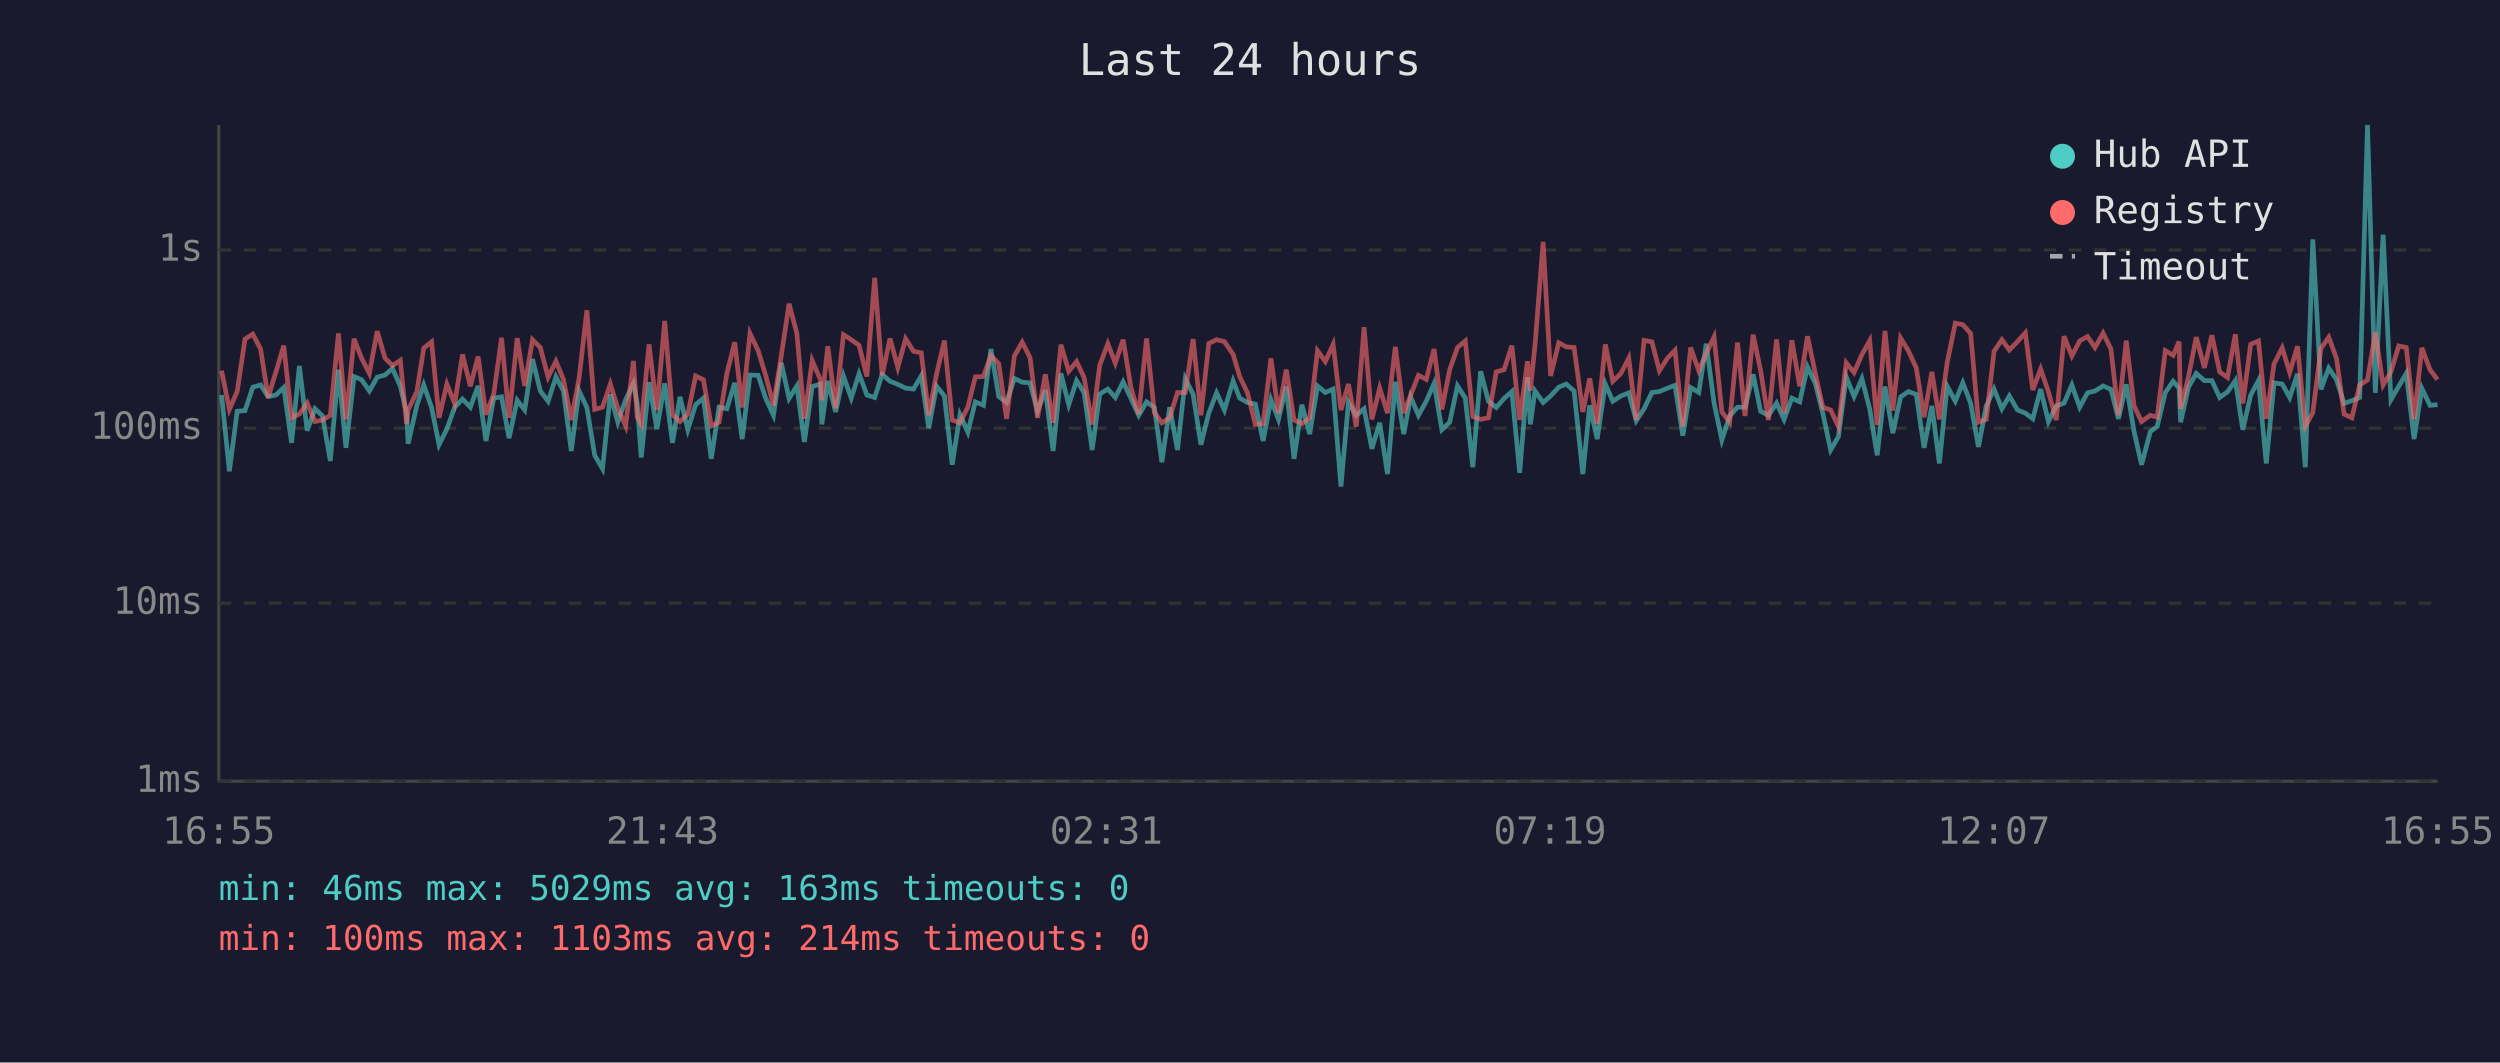
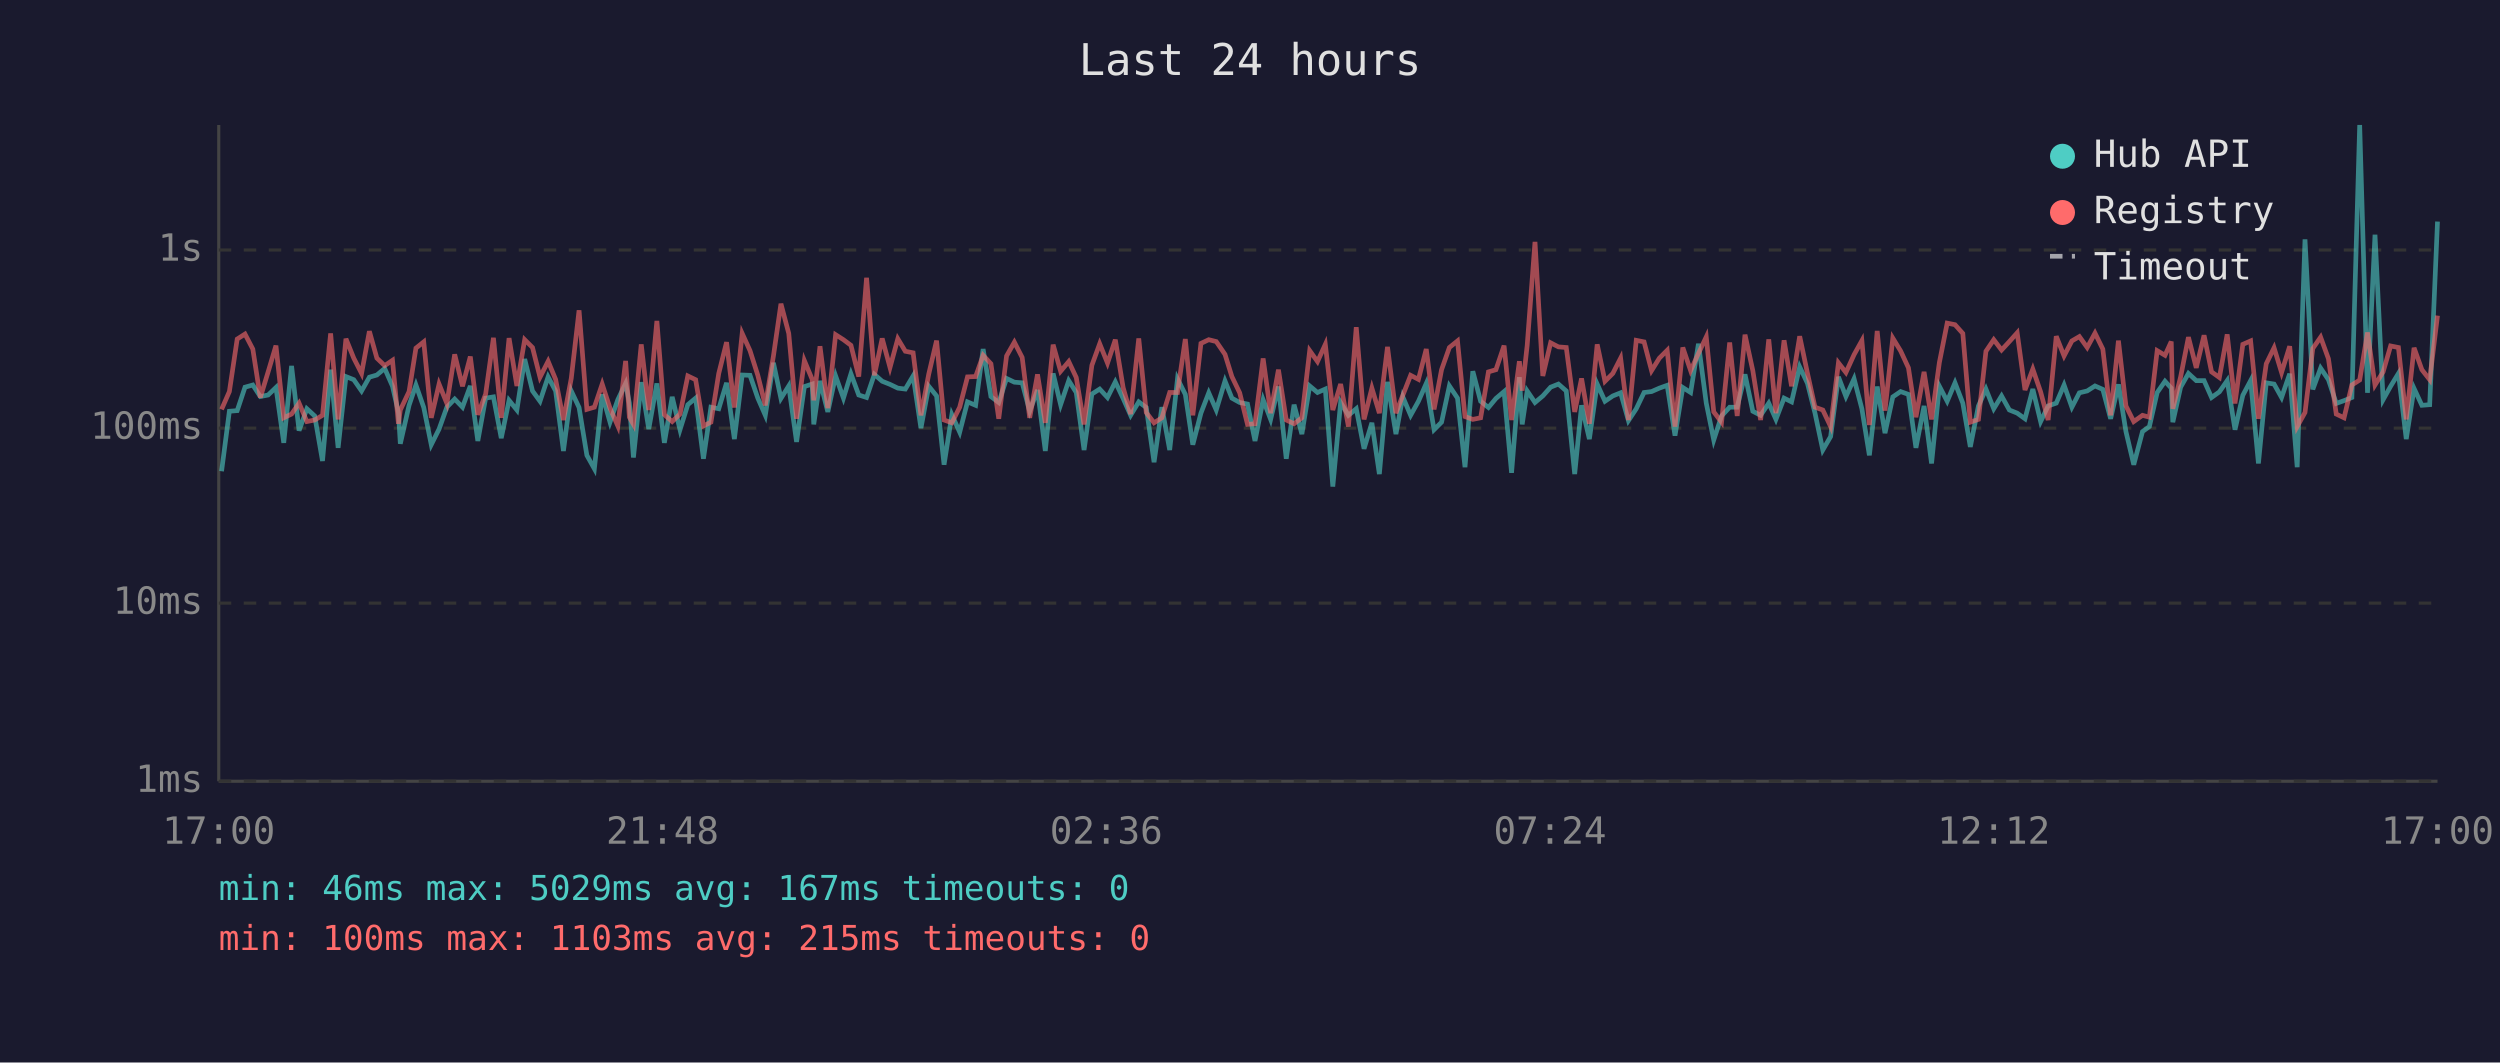
<svg xmlns="http://www.w3.org/2000/svg" viewBox="0 0 800 340" font-family="monospace" font-size="12">
  <rect width="800" height="340" fill="#1a1a2e" />
  <text x="400" y="24" fill="#e0e0e0" font-size="14" text-anchor="middle">Last 24 hours</text>
  <line x1="70" y1="40" x2="70" y2="250" stroke="#444" stroke-width="1" />
  <line x1="70" y1="250" x2="780" y2="250" stroke="#444" stroke-width="1" />
  <line x1="70" y1="250" x2="780" y2="250" stroke="#333" stroke-width="1" stroke-dasharray="4" />
  <text x="65" y="250" fill="#888" text-anchor="end" dominant-baseline="middle">1ms</text>
  <line x1="70" y1="193" x2="780" y2="193" stroke="#333" stroke-width="1" stroke-dasharray="4" />
  <text x="65" y="193" fill="#888" text-anchor="end" dominant-baseline="middle">10ms</text>
  <line x1="70" y1="137" x2="780" y2="137" stroke="#333" stroke-width="1" stroke-dasharray="4" />
  <text x="65" y="137" fill="#888" text-anchor="end" dominant-baseline="middle">100ms</text>
  <line x1="70" y1="80" x2="780" y2="80" stroke="#333" stroke-width="1" stroke-dasharray="4" />
  <text x="65" y="80" fill="#888" text-anchor="end" dominant-baseline="middle">1s</text>
-   <text x="70" y="270" fill="#888" text-anchor="middle">16:55</text>
-   <text x="212" y="270" fill="#888" text-anchor="middle">21:43</text>
-   <text x="354" y="270" fill="#888" text-anchor="middle">02:31</text>
-   <text x="496" y="270" fill="#888" text-anchor="middle">07:19</text>
-   <text x="638" y="270" fill="#888" text-anchor="middle">12:07</text>
-   <text x="780" y="270" fill="#888" text-anchor="middle">16:55</text>
-   <polyline points="70.9,126.4 73.4,150.8 75.9,131.6 78.4,131.4 80.9,123.9 83.4,123.2 85.8,126.9 88.3,126.4 90.8,124.0 93.3,141.7 95.8,117.1 98.3,137.8 100.8,130.8 103.2,133.1 105.7,147.5 108.3,118.3 110.7,143.3 113.3,120.5 115.7,121.5 118.2,125.1 120.7,120.7 123.2,120.0 125.6,117.9 128.1,123.6 130.1,132.0 130.6,142.0 133.4,129.7 135.6,123.2 138.1,130.4 140.5,142.3 143.0,137.3 145.5,130.3 148.0,127.7 150.5,130.3 153.0,123.5 155.5,141.1 158.0,127.4 160.5,127.0 162.9,140.2 165.5,128.1 167.9,131.2 170.4,114.9 172.9,125.1 175.4,128.4 177.9,120.6 180.3,125.1 182.8,144.3 185.3,125.1 187.8,130.4 190.3,145.7 192.8,150.0 195.3,126.2 197.7,135.1 200.2,127.9 202.7,122.7 203.9,129.0 205.2,146.4 207.7,122.3 210.2,137.3 212.7,122.7 215.2,141.7 217.6,127.0 220.1,137.5 222.6,129.5 225.1,127.4 227.6,146.8 230.1,130.3 232.6,130.8 235.1,122.5 237.5,140.5 240.0,120.0 242.6,120.1 245.0,127.4 247.5,132.9 250.0,116.1 252.5,127.5 255.0,123.5 257.4,141.4 259.9,123.7 262.5,122.9 263.0,135.8 264.9,121.9 267.4,131.8 269.9,120.3 272.4,127.4 274.9,119.6 277.4,126.4 279.9,127.2 282.3,119.8 284.8,122.0 287.3,123.0 289.8,124.2 292.3,124.5 294.8,120.3 297.2,137.0 299.7,123.6 302.2,126.7 304.7,148.7 307.2,132.7 309.7,138.3 312.1,128.6 314.7,129.7 317.1,111.7 319.6,126.9 322.1,128.8 324.6,121.1 327.1,122.3 329.6,122.5 332.0,131.6 334.5,124.8 337.0,144.3 339.5,119.5 342.0,129.5 344.5,121.8 346.9,125.6 349.5,144.0 351.9,126.1 354.5,124.5 356.9,127.2 359.4,122.2 361.9,127.5 364.4,132.9 366.9,128.6 369.4,130.4 371.8,147.9 374.3,130.3 376.8,144.0 379.3,121.2 381.8,126.2 384.3,142.3 386.8,132.2 389.3,125.7 391.8,131.2 394.6,121.9 396.7,127.4 399.2,128.8 401.7,129.3 404.2,141.1 406.7,127.9 409.1,134.2 411.6,123.7 414.1,146.8 416.6,129.5 419.1,138.9 421.6,123.5 424.1,125.6 426.6,124.5 429.1,155.7 431.5,128.8 434.0,132.9 436.5,130.8 439.0,143.6 441.5,135.3 444.0,151.7 446.5,122.2 449.2,138.9 451.4,127.0 453.9,132.9 456.4,128.4 458.9,122.7 461.4,137.5 463.9,135.1 466.4,123.5 468.9,127.4 471.3,149.5 473.8,118.8 476.3,128.4 478.8,130.4 481.3,127.5 483.8,125.3 486.3,151.3 488.8,120.7 489.7,135.8 491.2,125.1 493.8,128.8 496.2,126.7 498.8,123.9 501.2,122.9 503.7,125.1 506.5,151.7 508.7,129.7 511.1,140.5 513.7,122.9 516.1,128.4 518.7,126.7 521.2,125.7 523.6,134.6 526.1,130.8 528.6,125.6 531.0,125.3 533.6,124.2 536.0,123.3 538.5,139.4 541.0,124.0 543.6,125.6 546.0,110.0 548.5,129.0 551.0,140.8 553.5,133.1 556.0,130.3 558.4,130.3 561.0,119.8 563.4,131.6 565.9,132.9 568.5,129.0 570.9,134.2 573.4,127.4 575.9,128.6 578.4,117.4 580.9,122.7 583.3,132.2 585.8,144.0 588.3,139.7 590.8,120.6 593.3,126.9 595.8,121.2 598.3,130.8 600.7,145.7 603.2,123.7 605.7,138.6 608.2,127.0 610.7,125.3 613.2,126.2 615.7,143.3 618.2,129.9 620.6,148.3 623.1,123.6 625.7,128.4 628.1,122.5 630.6,129.0 633.1,143.0 635.6,129.9 638.1,124.5 640.6,130.8 643.0,126.7 645.6,131.2 648.1,132.2 650.5,134.0 653.0,124.5 655.5,134.9 658.0,129.9 660.5,129.0 663.0,123.2 665.5,130.3 668.0,125.7 670.4,125.1 673.0,123.5 675.5,124.6 677.9,134.0 680.4,123.0 682.9,138.1 685.3,148.7 688.1,138.1 690.3,136.5 692.9,125.6 695.4,122.0 697.3,124.2 697.8,135.1 700.3,123.9 702.8,119.5 705.4,121.8 707.8,121.8 710.3,127.2 712.8,125.4 715.3,121.8 717.7,137.5 720.2,126.5 722.7,121.8 725.2,148.3 727.7,122.5 730.3,122.9 732.7,127.2 735.2,119.6 737.7,149.5 740.1,76.6 742.7,124.6 745.2,117.8 747.7,121.5 750.1,129.1 752.6,128.2 755.1,127.2 757.6,40.0 760.1,125.7 762.6,75.1 765.1,127.9 767.6,123.6 770.0,119.5 772.5,140.5 775.0,124.3 777.6,129.7 780.0,129.5" fill="none" stroke="#4ecdc4" stroke-width="1.5" opacity="0.6" />
-   <polyline points="70.9,118.6 73.4,131.0 75.9,125.3 78.4,108.5 80.9,106.9 83.4,111.7 85.8,127.2 88.3,119.0 90.8,110.6 93.3,133.7 95.8,132.5 98.3,129.0 100.8,134.9 103.2,134.4 105.7,132.9 108.3,106.7 110.7,134.2 113.3,108.4 115.7,114.6 118.2,119.5 120.7,106.0 123.2,114.6 125.6,117.0 128.1,115.3 130.1,135.6 130.6,131.2 133.4,125.3 135.6,111.4 138.1,109.4 140.5,133.7 143.0,122.9 145.5,129.1 148.0,113.4 150.5,123.6 153.0,114.1 155.5,132.7 158.0,126.1 160.5,108.1 162.9,133.7 165.5,108.2 167.9,123.5 170.4,108.7 172.9,111.2 175.4,120.7 177.9,115.6 180.3,121.4 182.8,134.4 185.3,121.1 187.8,99.3 190.3,131.0 192.8,130.3 195.3,122.9 197.7,130.6 200.2,136.3 202.7,115.5 203.9,133.5 205.2,135.8 207.7,110.2 210.2,131.2 212.7,102.7 215.2,132.7 217.6,134.9 220.1,132.5 222.6,120.3 225.1,121.5 227.6,136.3 230.1,135.1 232.6,119.5 235.1,109.5 237.5,130.4 240.0,106.7 242.6,112.2 245.0,120.1 247.5,129.7 250.0,113.9 252.5,97.2 255.0,106.7 257.4,134.0 259.9,115.4 262.5,121.4 263.0,128.1 264.9,110.8 267.4,130.6 269.9,107.1 272.4,108.7 274.9,110.5 277.4,120.5 279.9,88.9 282.3,120.1 284.8,108.3 287.3,117.6 289.8,108.4 292.3,112.4 294.8,112.9 297.2,132.9 299.7,119.7 302.2,109.0 304.7,134.4 307.2,135.3 309.7,130.3 312.1,120.6 314.7,120.5 317.1,113.7 319.6,116.4 322.1,134.0 324.6,113.9 327.1,109.5 329.6,114.4 332.0,133.7 334.5,119.8 337.0,135.3 339.5,110.3 342.0,118.8 344.5,115.7 346.9,120.8 349.5,135.8 351.9,116.9 354.5,110.0 356.9,116.2 359.4,108.7 361.9,124.0 364.4,132.5 366.9,108.3 369.4,132.0 371.8,135.3 374.3,133.7 376.8,125.6 379.3,125.6 381.8,108.5 384.3,132.9 386.8,109.9 389.3,108.7 391.8,109.3 394.6,113.4 396.7,120.5 399.2,125.7 401.7,135.8 404.2,135.6 406.7,114.7 409.1,132.2 411.6,118.3 414.1,134.4 416.6,135.6 419.1,133.7 421.6,112.2 424.1,115.7 426.6,110.2 429.1,131.2 431.5,122.9 434.0,136.5 436.5,104.7 439.0,134.2 441.5,124.2 444.0,132.2 446.5,111.0 449.2,132.2 451.4,126.5 453.9,120.1 456.4,121.4 458.9,111.7 461.4,131.0 463.9,118.3 466.4,111.2 468.9,109.1 471.3,133.3 473.8,134.2 476.3,133.7 478.8,119.0 481.3,118.3 483.8,110.6 486.3,134.4 488.8,115.6 489.7,125.0 491.2,110.5 493.8,77.4 496.2,120.3 498.8,109.7 501.2,111.0 503.7,111.2 506.5,131.8 508.7,121.1 511.1,135.6 513.7,110.2 516.1,122.0 518.7,119.5 521.2,114.6 523.6,134.4 526.1,108.9 528.6,109.4 531.0,118.6 533.6,114.6 536.0,112.1 538.5,136.5 541.0,111.2 543.6,118.6 546.0,113.1 548.5,107.8 551.0,131.8 553.5,135.1 556.0,109.6 558.4,133.1 561.0,107.1 563.4,118.6 565.9,134.4 568.5,108.6 570.9,132.2 573.4,108.9 575.9,123.6 578.4,107.6 580.9,119.5 583.3,130.3 585.8,131.2 588.3,136.5 590.8,116.1 593.3,119.2 595.8,113.5 598.3,109.0 600.7,136.0 603.2,105.9 605.7,131.4 608.2,108.2 610.7,112.3 613.2,117.7 615.7,133.5 618.2,119.0 620.6,134.2 623.1,116.0 625.7,103.4 628.1,103.9 630.6,106.7 633.1,135.1 635.6,134.2 638.1,112.4 640.6,108.7 643.0,112.0 645.6,109.3 648.1,106.5 650.5,124.8 653.0,118.1 655.5,125.4 658.0,134.4 660.5,107.6 663.0,113.9 665.5,109.1 668.0,107.7 670.4,111.2 673.0,106.6 675.5,111.7 677.9,132.9 680.4,109.0 682.9,129.9 685.3,134.9 688.1,132.9 690.3,133.5 692.9,112.2 695.4,113.7 697.3,109.3 697.8,130.8 700.3,120.6 702.8,107.9 705.4,117.7 707.8,107.3 710.3,119.0 712.8,120.8 715.3,107.0 717.7,129.1 720.2,110.2 722.7,109.1 725.2,134.0 727.7,116.4 730.3,111.3 732.7,119.2 735.2,110.8 737.7,136.5 740.1,132.0 742.7,111.5 745.2,107.9 747.7,114.8 750.1,132.5 752.6,133.7 755.1,123.2 757.6,121.6 760.1,106.4 762.6,123.2 765.1,119.0 767.6,110.7 770.0,111.2 772.5,134.2 775.0,111.3 777.6,118.3 780.0,121.5" fill="none" stroke="#ff6b6b" stroke-width="1.5" opacity="0.6" />
+   <text x="70" y="270" fill="#888" text-anchor="middle">17:00</text>
+   <text x="212" y="270" fill="#888" text-anchor="middle">21:48</text>
+   <text x="354" y="270" fill="#888" text-anchor="middle">02:36</text>
+   <text x="496" y="270" fill="#888" text-anchor="middle">07:24</text>
+   <text x="638" y="270" fill="#888" text-anchor="middle">12:12</text>
+   <text x="780" y="270" fill="#888" text-anchor="middle">17:00</text>
+   <polyline points="70.9,150.8 73.4,131.6 75.9,131.4 78.4,123.9 80.9,123.2 83.3,126.9 85.8,126.4 88.3,124.0 90.8,141.7 93.3,117.1 95.7,137.8 98.2,130.8 100.7,133.1 103.2,147.5 105.8,118.3 108.2,143.3 110.7,120.5 113.2,121.5 115.7,125.1 118.2,120.7 120.6,120.0 123.1,117.9 125.6,123.6 127.5,132.0 128.1,142.0 130.9,129.7 133.1,123.2 135.6,130.4 138.0,142.3 140.5,137.3 143.0,130.3 145.5,127.7 148.0,130.3 150.5,123.5 152.9,141.1 155.4,127.4 157.9,127.0 160.4,140.2 162.9,128.1 165.4,131.2 167.9,114.9 170.4,125.1 172.8,128.4 175.4,120.6 177.8,125.1 180.3,144.3 182.8,125.1 185.3,130.4 187.8,145.7 190.2,150.0 192.7,126.2 195.2,135.1 197.7,127.9 200.2,122.7 201.4,129.0 202.7,146.4 205.2,122.3 207.6,137.3 210.2,122.7 212.6,141.7 215.1,127.0 217.6,137.5 220.1,129.5 222.6,127.4 225.1,146.8 227.5,130.3 230.0,130.8 232.5,122.5 235.0,140.5 237.5,120.0 240.0,120.1 242.5,127.4 244.9,132.9 247.5,116.1 249.9,127.5 252.4,123.5 254.9,141.4 257.4,123.7 259.9,122.9 260.4,135.8 262.4,121.9 264.9,131.8 267.4,120.3 269.9,127.4 272.3,119.6 274.8,126.4 277.3,127.2 279.8,119.8 282.3,122.0 284.8,123.0 287.3,124.2 289.7,124.5 292.2,120.3 294.7,137.0 297.2,123.6 299.7,126.7 302.1,148.7 304.6,132.7 307.1,138.3 309.6,128.6 312.2,129.7 314.6,111.7 317.1,126.9 319.6,128.8 322.1,121.1 324.6,122.3 327.1,122.5 329.5,131.6 332.0,124.8 334.5,144.3 337.0,119.5 339.4,129.5 342.0,121.8 344.4,125.6 346.9,144.0 349.4,126.1 351.9,124.5 354.4,127.2 356.9,122.2 359.4,127.5 361.8,132.9 364.4,128.6 366.8,130.4 369.3,147.9 371.8,130.3 374.3,144.0 376.8,121.2 379.3,126.2 381.7,142.3 384.3,132.2 386.8,125.7 389.2,131.2 392.0,121.9 394.2,127.4 396.7,128.8 399.2,129.3 401.6,141.1 404.2,127.9 406.6,134.2 409.1,123.7 411.6,146.8 414.1,129.5 416.6,138.9 419.1,123.5 421.6,125.6 424.1,124.5 426.5,155.7 429.0,128.8 431.5,132.9 434.0,130.8 436.5,143.6 439.0,135.3 441.4,151.7 444.0,122.2 446.7,138.9 448.9,127.0 451.4,132.9 453.9,128.4 456.4,122.7 458.9,137.5 461.3,135.1 463.8,123.5 466.4,127.4 468.8,149.5 471.3,118.8 473.8,128.4 476.3,130.4 478.7,127.5 481.3,125.3 483.7,151.3 486.2,120.7 487.1,135.8 488.7,125.1 491.2,128.8 493.7,126.7 496.2,123.9 498.7,122.9 501.2,125.1 503.9,151.7 506.1,129.7 508.6,140.5 511.1,122.9 513.6,128.4 516.1,126.7 518.6,125.7 521.1,134.6 523.6,130.8 526.1,125.6 528.5,125.3 531.0,124.2 533.5,123.3 536.0,139.4 538.5,124.0 541.0,125.6 543.5,110.0 546.0,129.0 548.4,140.8 550.9,133.1 553.5,130.3 555.9,130.3 558.4,119.8 560.9,131.6 563.4,132.9 566.0,129.0 568.3,134.2 570.9,127.4 573.3,128.6 575.9,117.4 578.4,122.7 580.8,132.2 583.3,144.0 585.8,139.7 588.3,120.6 590.7,126.9 593.3,121.2 595.8,130.8 598.2,145.7 600.7,123.7 603.2,138.6 605.7,127.0 608.2,125.3 610.7,126.2 613.1,143.3 615.7,129.9 618.1,148.3 620.6,123.6 623.1,128.4 625.6,122.5 628.1,129.0 630.5,143.0 633.1,129.9 635.5,124.5 638.0,130.8 640.5,126.7 643.0,131.2 645.5,132.2 648.0,134.0 650.5,124.5 653.0,134.9 655.4,129.9 658.0,129.0 660.5,123.2 663.0,130.3 665.4,125.7 667.9,125.1 670.4,123.5 672.9,124.6 675.4,134.0 677.9,123.0 680.3,138.1 682.8,148.7 685.6,138.1 687.8,136.5 690.3,125.6 692.8,122.0 694.8,124.2 695.3,135.1 697.8,123.9 700.3,119.5 702.8,121.8 705.3,121.8 707.7,127.2 710.2,125.4 712.7,121.8 715.2,137.5 717.7,126.5 720.2,121.8 722.7,148.3 725.2,122.5 727.7,122.9 730.1,127.2 732.7,119.6 735.1,149.5 737.6,76.6 740.1,124.6 742.6,117.8 745.1,121.5 747.6,129.1 750.1,128.2 752.6,127.2 755.1,40.0 757.6,125.7 760.0,75.1 762.6,127.9 765.0,123.6 767.5,119.5 770.0,140.5 772.5,124.3 775.0,129.7 777.5,129.5 780.0,70.9" fill="none" stroke="#4ecdc4" stroke-width="1.5" opacity="0.6" />
+   <polyline points="70.9,131.0 73.4,125.3 75.9,108.5 78.4,106.9 80.9,111.7 83.3,127.2 85.8,119.0 88.3,110.6 90.8,133.7 93.3,132.5 95.7,129.0 98.2,134.9 100.7,134.4 103.2,132.9 105.8,106.7 108.2,134.2 110.7,108.4 113.2,114.6 115.7,119.5 118.2,106.0 120.6,114.6 123.1,117.0 125.6,115.3 127.5,135.6 128.1,131.2 130.9,125.3 133.1,111.4 135.6,109.4 138.0,133.7 140.5,122.9 143.0,129.1 145.5,113.4 148.0,123.6 150.5,114.1 152.9,132.7 155.4,126.1 157.9,108.1 160.4,133.7 162.9,108.2 165.4,123.5 167.9,108.7 170.4,111.2 172.8,120.7 175.4,115.6 177.8,121.4 180.3,134.4 182.8,121.1 185.3,99.3 187.8,131.0 190.2,130.3 192.7,122.9 195.2,130.6 197.7,136.3 200.2,115.5 201.4,133.5 202.7,135.8 205.2,110.2 207.6,131.2 210.2,102.7 212.6,132.7 215.1,134.9 217.6,132.5 220.1,120.3 222.6,121.5 225.1,136.3 227.5,135.1 230.0,119.5 232.5,109.5 235.0,130.4 237.5,106.7 240.0,112.2 242.5,120.1 244.9,129.7 247.5,113.9 249.9,97.2 252.4,106.7 254.9,134.0 257.4,115.4 259.9,121.4 260.4,128.1 262.4,110.8 264.9,130.6 267.4,107.1 269.9,108.7 272.3,110.5 274.8,120.5 277.3,88.9 279.8,120.1 282.3,108.3 284.8,117.6 287.3,108.4 289.7,112.4 292.2,112.9 294.7,132.9 297.2,119.7 299.7,109.0 302.1,134.4 304.6,135.3 307.1,130.3 309.6,120.6 312.2,120.5 314.6,113.7 317.1,116.4 319.6,134.0 322.1,113.9 324.6,109.5 327.1,114.4 329.5,133.7 332.0,119.8 334.5,135.3 337.0,110.3 339.4,118.8 342.0,115.7 344.4,120.8 346.9,135.8 349.4,116.9 351.9,110.0 354.4,116.2 356.9,108.7 359.4,124.0 361.8,132.5 364.4,108.3 366.8,132.0 369.3,135.3 371.8,133.7 374.3,125.6 376.8,125.6 379.3,108.5 381.7,132.9 384.3,109.9 386.8,108.7 389.2,109.3 392.0,113.4 394.2,120.5 396.7,125.7 399.2,135.8 401.6,135.6 404.2,114.7 406.6,132.2 409.1,118.3 411.6,134.4 414.1,135.6 416.6,133.7 419.1,112.2 421.6,115.7 424.1,110.2 426.5,131.2 429.0,122.9 431.5,136.5 434.0,104.7 436.5,134.2 439.0,124.2 441.4,132.2 444.0,111.0 446.7,132.2 448.9,126.5 451.4,120.1 453.9,121.4 456.4,111.7 458.9,131.0 461.3,118.3 463.8,111.2 466.4,109.1 468.8,133.3 471.3,134.2 473.8,133.7 476.3,119.0 478.7,118.3 481.3,110.6 483.7,134.4 486.2,115.6 487.1,125.0 488.7,110.5 491.2,77.4 493.7,120.3 496.2,109.7 498.7,111.0 501.2,111.2 503.9,131.8 506.1,121.1 508.6,135.6 511.1,110.2 513.6,122.0 516.1,119.5 518.6,114.6 521.1,134.4 523.6,108.9 526.1,109.4 528.5,118.6 531.0,114.6 533.5,112.1 536.0,136.5 538.5,111.2 541.0,118.6 543.5,113.1 546.0,107.8 548.4,131.8 550.9,135.1 553.5,109.6 555.9,133.1 558.4,107.1 560.9,118.6 563.4,134.4 566.0,108.6 568.3,132.2 570.9,108.9 573.3,123.6 575.9,107.6 578.4,119.5 580.8,130.3 583.3,131.2 585.8,136.5 588.3,116.1 590.7,119.2 593.3,113.5 595.8,109.0 598.2,136.0 600.7,105.9 603.2,131.4 605.7,108.2 608.2,112.3 610.7,117.7 613.1,133.5 615.7,119.0 618.1,134.2 620.6,116.0 623.1,103.4 625.6,103.9 628.1,106.7 630.5,135.1 633.1,134.2 635.5,112.4 638.0,108.7 640.5,112.0 643.0,109.3 645.5,106.5 648.0,124.8 650.5,118.1 653.0,125.4 655.4,134.4 658.0,107.6 660.5,113.9 663.0,109.1 665.4,107.7 667.9,111.2 670.4,106.6 672.9,111.7 675.4,132.9 677.9,109.0 680.3,129.9 682.8,134.9 685.6,132.9 687.8,133.5 690.3,112.2 692.8,113.7 694.8,109.3 695.3,130.8 697.8,120.6 700.3,107.9 702.8,117.7 705.3,107.3 707.7,119.0 710.2,120.8 712.7,107.0 715.2,129.1 717.7,110.2 720.2,109.1 722.7,134.0 725.2,116.4 727.7,111.3 730.1,119.2 732.7,110.8 735.1,136.5 737.6,132.0 740.1,111.5 742.6,107.9 745.1,114.8 747.6,132.5 750.1,133.7 752.6,123.2 755.1,121.6 757.6,106.4 760.0,123.2 762.6,119.0 765.0,110.7 767.5,111.2 770.0,134.2 772.5,111.3 775.0,118.3 777.5,121.5 780.0,101.0" fill="none" stroke="#ff6b6b" stroke-width="1.5" opacity="0.6" />
  <circle cx="660" cy="50" r="4" fill="#4ecdc4" />
  <text x="670" y="50" fill="#e0e0e0" dominant-baseline="middle">Hub API</text>
  <circle cx="660" cy="68" r="4" fill="#ff6b6b" />
  <text x="670" y="68" fill="#e0e0e0" dominant-baseline="middle">Registry</text>
  <line x1="656" y1="82" x2="664" y2="82" stroke="#e0e0e0" stroke-width="1.5" stroke-dasharray="4,3" opacity="0.7" />
  <text x="670" y="86" fill="#e0e0e0" dominant-baseline="middle">Timeout</text>
-   <text x="70" y="288" fill="#4ecdc4" font-size="11">min: 46ms  max: 5029ms  avg: 163ms  timeouts: 0</text>
-   <text x="70" y="304" fill="#ff6b6b" font-size="11">min: 100ms  max: 1103ms  avg: 214ms  timeouts: 0</text>
+   <text x="70" y="288" fill="#4ecdc4" font-size="11">min: 46ms  max: 5029ms  avg: 167ms  timeouts: 0</text>
+   <text x="70" y="304" fill="#ff6b6b" font-size="11">min: 100ms  max: 1103ms  avg: 215ms  timeouts: 0</text>
</svg>
